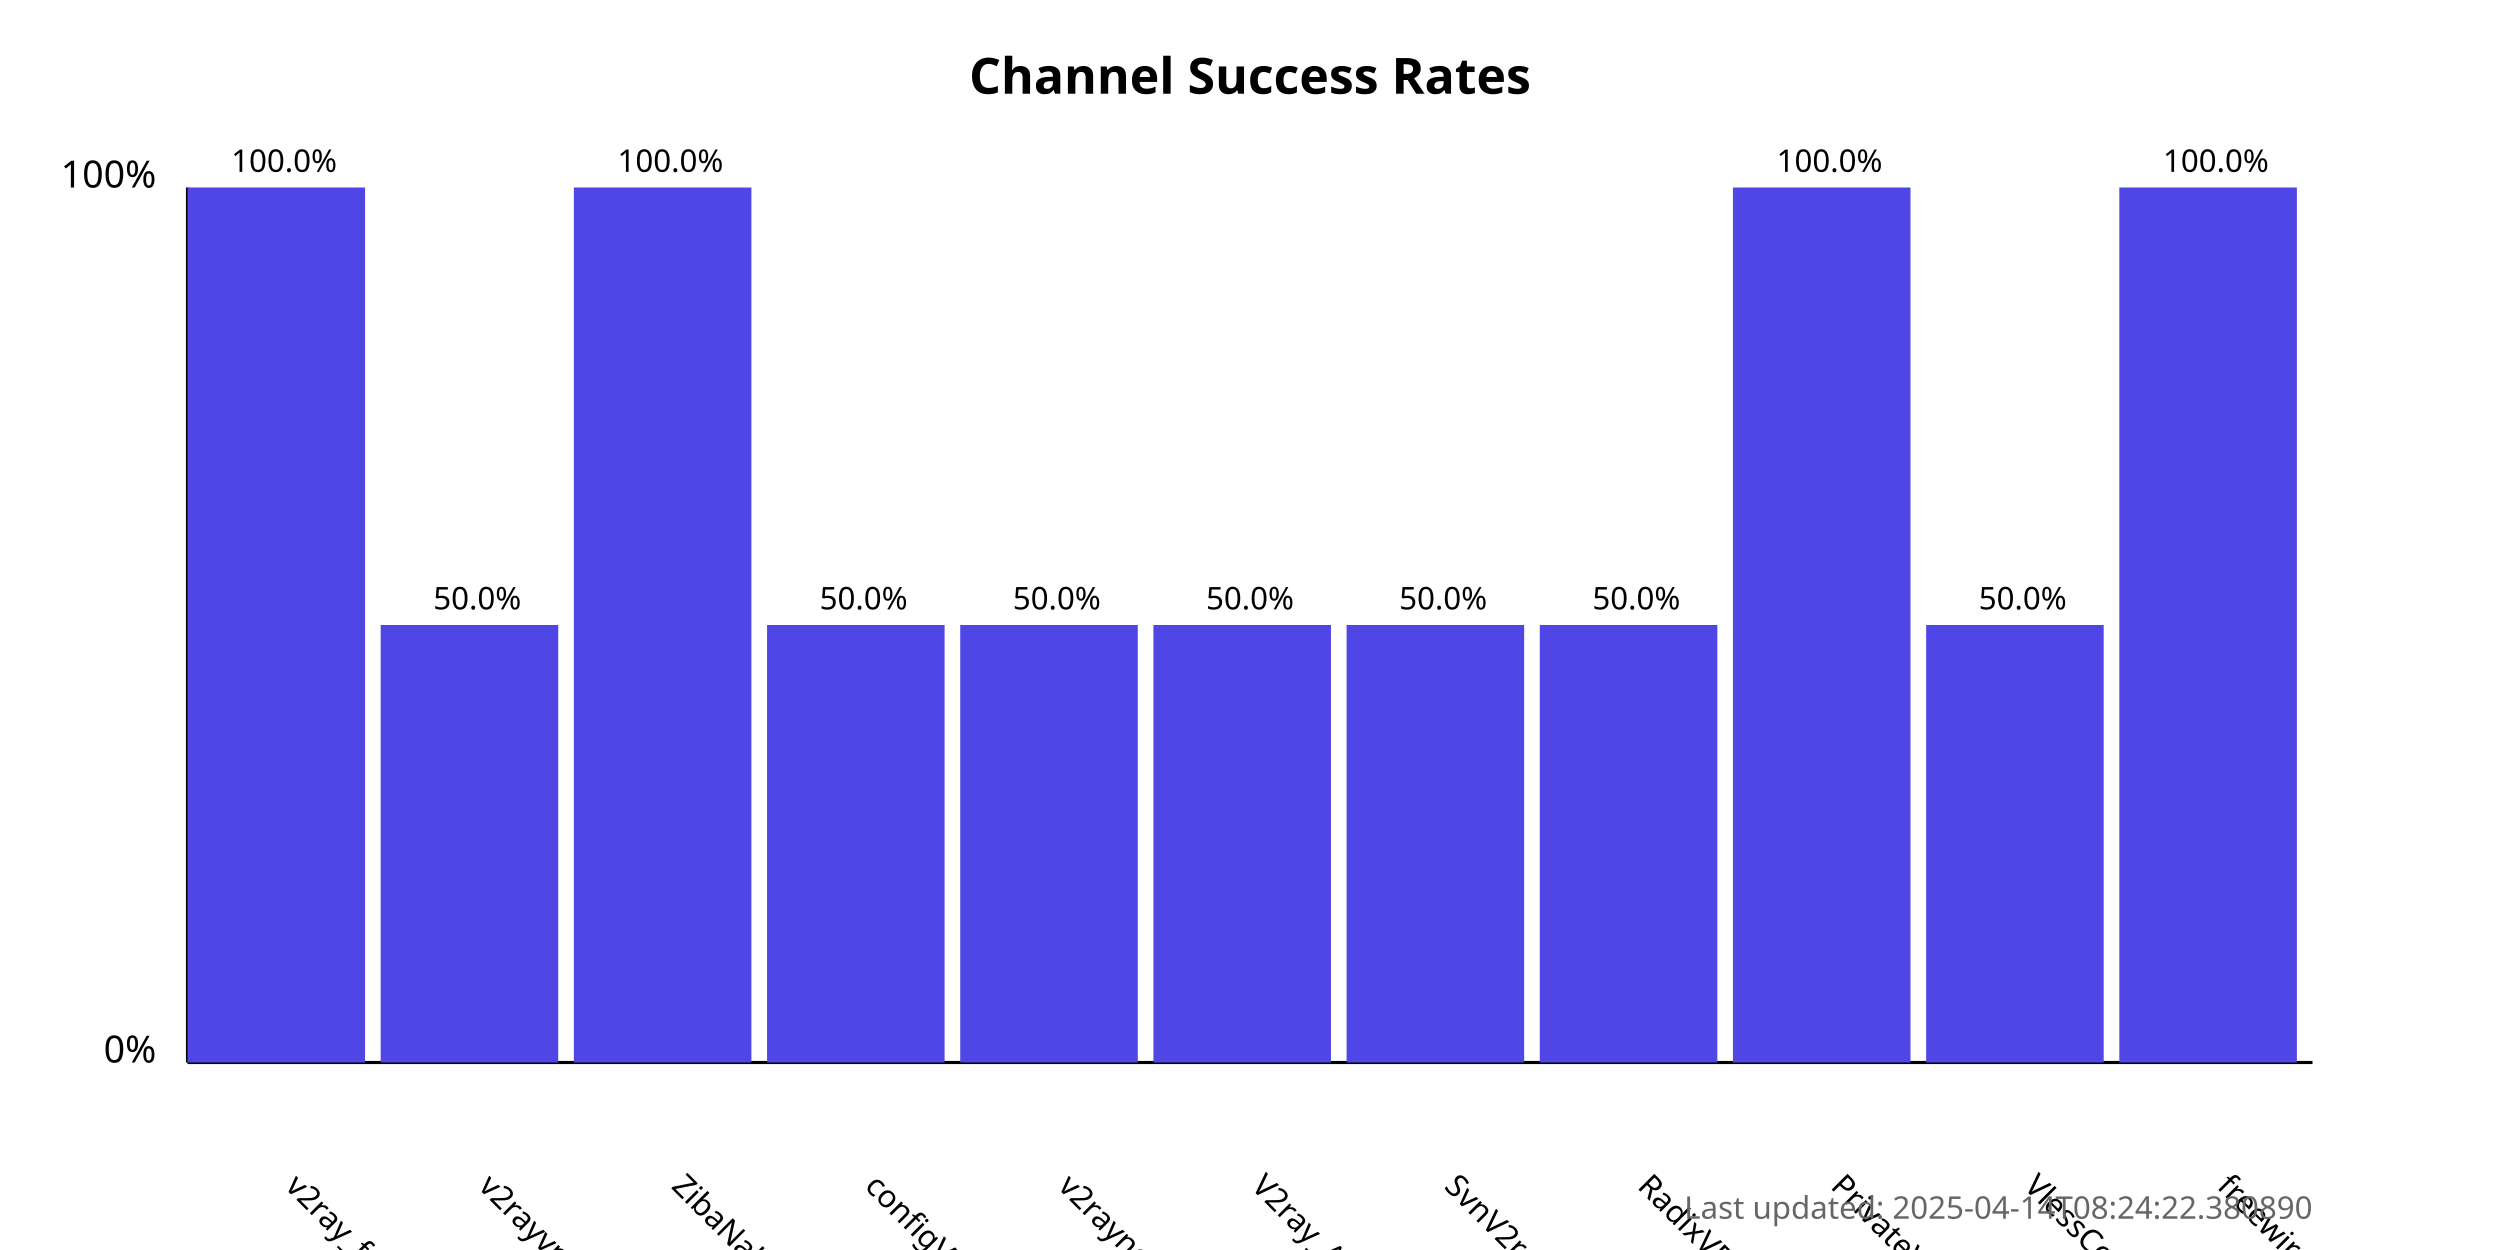
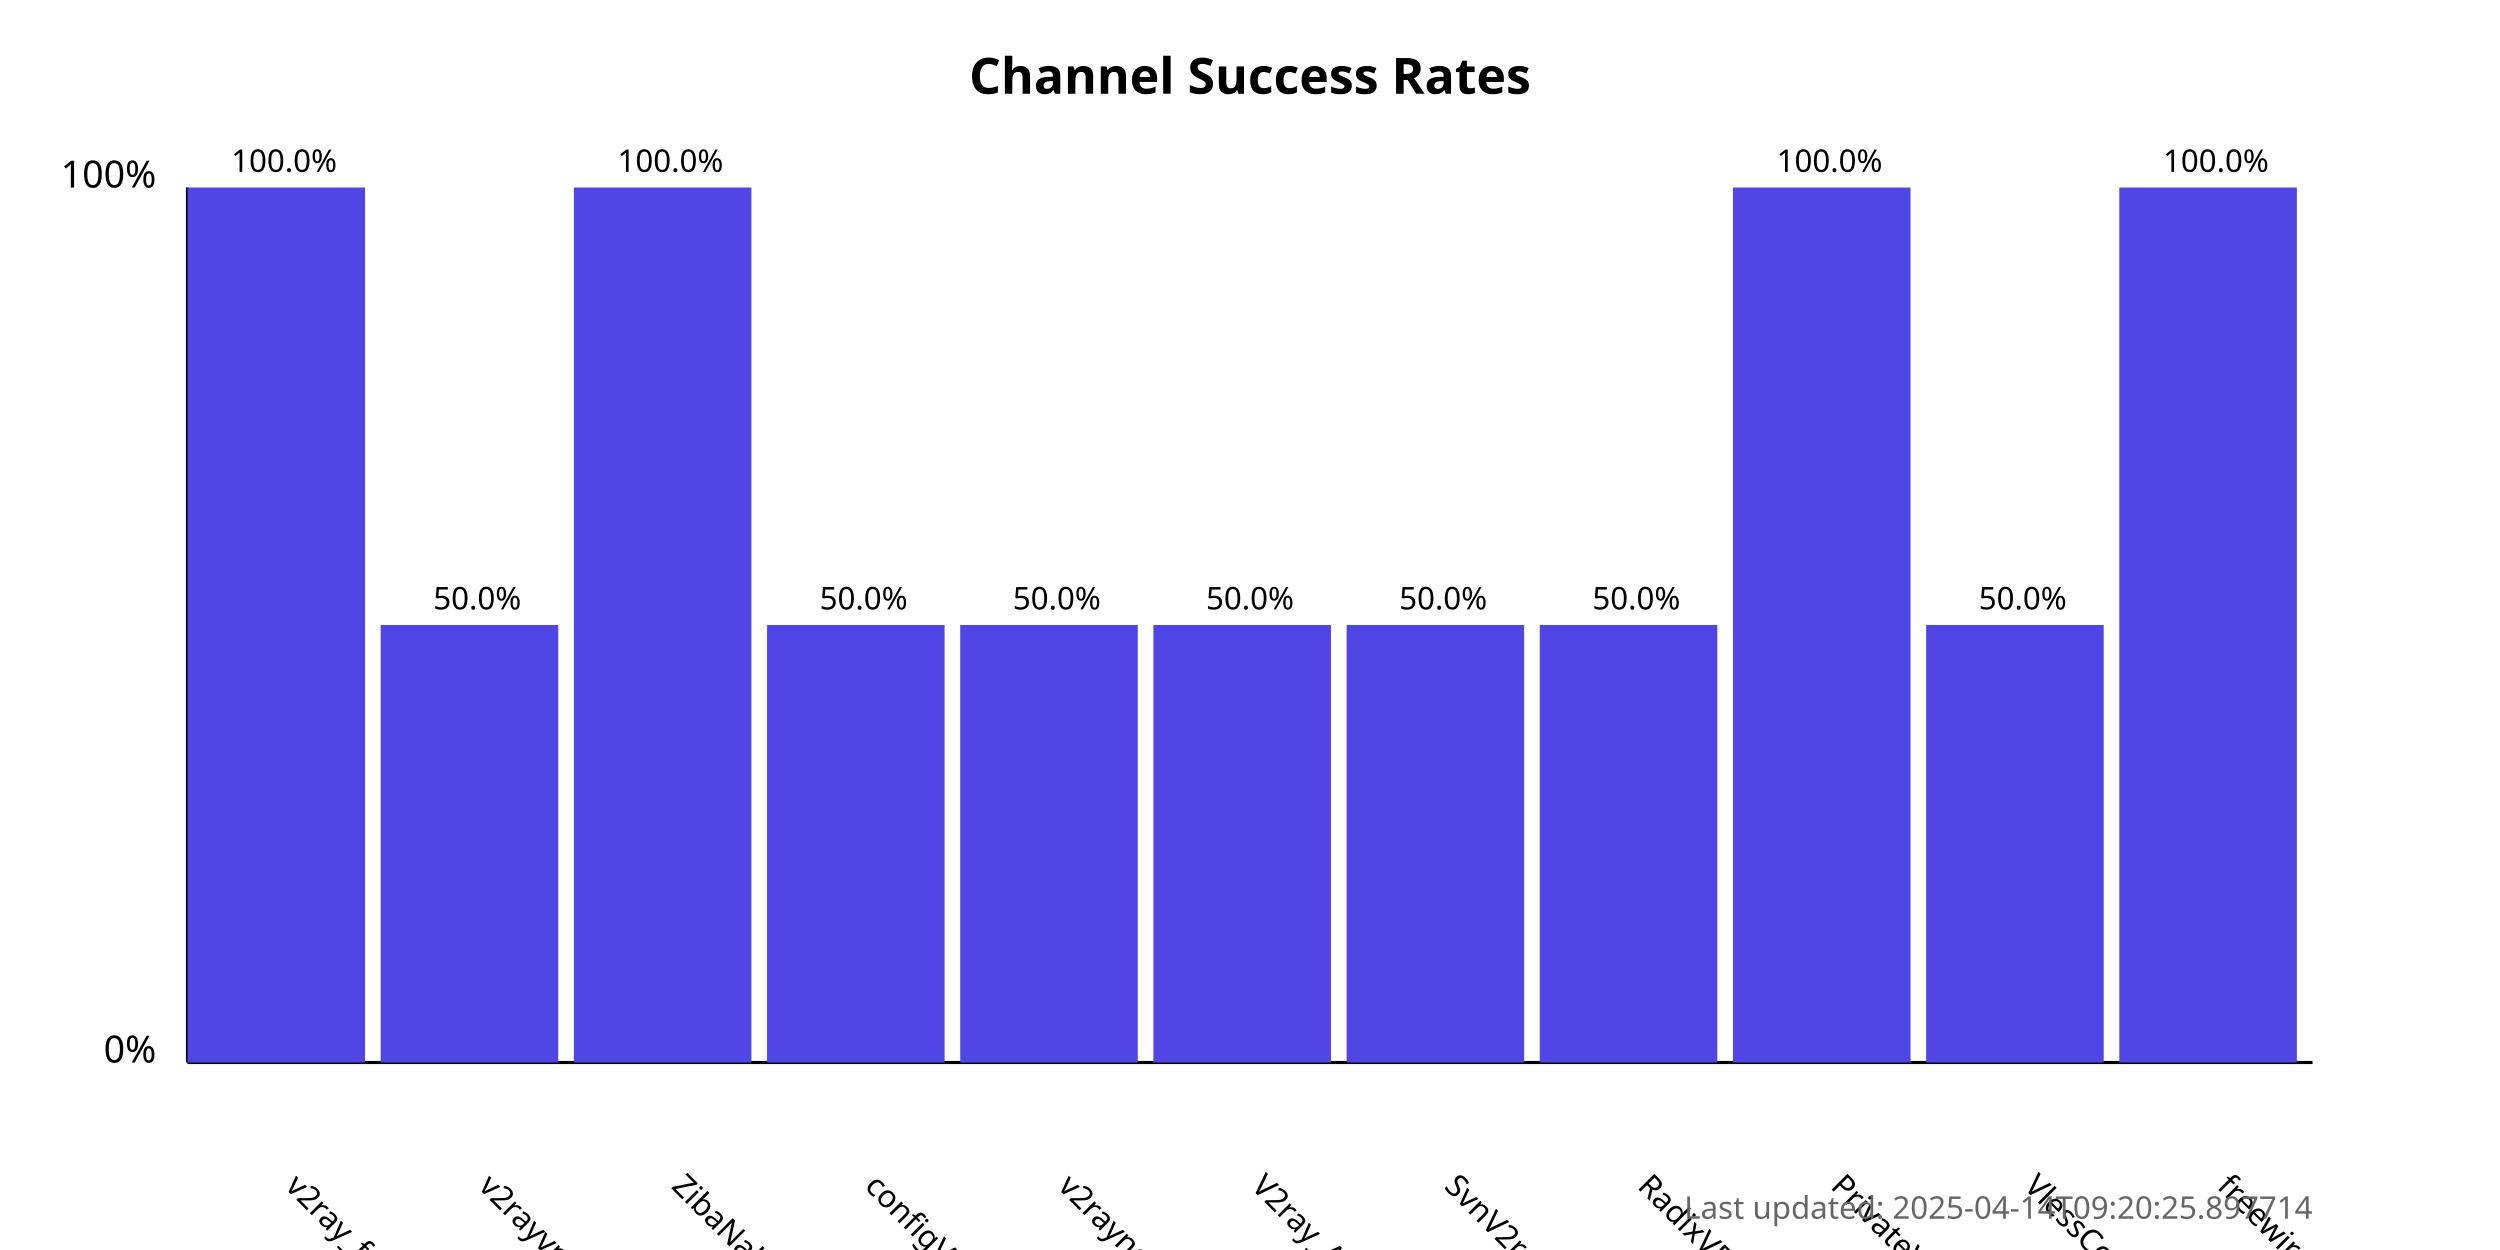
<svg xmlns="http://www.w3.org/2000/svg" width="800" height="400">
  <style>
            .chart-title { font: bold 16px sans-serif; }
            .axis-label { font: 12px sans-serif; }
            .tick-label { font: 10px sans-serif; }
            .bar { fill: #4f46e5; }
            .bar:hover { fill: #6366f1; }
            .timestamp { font: 10px sans-serif; fill: #666; }
        </style>
  <text x="400.0" y="30" text-anchor="middle" class="chart-title">
            Channel Success Rates
        </text>
  <line x1="60" y1="340" x2="60" y2="60" stroke="black" stroke-width="1" />
  <line x1="60" y1="340" x2="740" y2="340" stroke="black" stroke-width="1" />
  <text x="50" y="340" text-anchor="end" class="axis-label">0%</text>
  <text x="50" y="60" text-anchor="end" class="axis-label">100%</text>
  <g>
    <rect x="60" y="60.0" width="56.818" height="280.0" class="bar" />
    <text x="90.909" y="380" transform="rotate(45, 90.90909, 380)" text-anchor="start" class="tick-label">
                v2ray_free_conf
            </text>
    <text x="90.909" y="55.0" text-anchor="middle" class="tick-label">
                100.0%
            </text>
  </g>
  <g>
    <rect x="121.818" y="200.0" width="56.818" height="140.0" class="bar" />
    <text x="152.727" y="380" transform="rotate(45, 152.7273, 380)" text-anchor="start" class="tick-label">
                v2rayvpno
            </text>
    <text x="152.727" y="195.0" text-anchor="middle" class="tick-label">
                50.0%
            </text>
  </g>
  <g>
    <rect x="183.636" y="60.0" width="56.818" height="280.0" class="bar" />
    <text x="214.545" y="380" transform="rotate(45, 214.5455, 380)" text-anchor="start" class="tick-label">
                ZibaNabz
            </text>
    <text x="214.545" y="55.0" text-anchor="middle" class="tick-label">
                100.0%
            </text>
  </g>
  <g>
    <rect x="245.455" y="200.0" width="56.818" height="140.0" class="bar" />
    <text x="276.364" y="380" transform="rotate(45, 276.3636, 380)" text-anchor="start" class="tick-label">
                configV2rayForFree
            </text>
    <text x="276.364" y="195.0" text-anchor="middle" class="tick-label">
                50.0%
            </text>
  </g>
  <g>
    <rect x="307.273" y="200.0" width="56.818" height="140.0" class="bar" />
    <text x="338.182" y="380" transform="rotate(45, 338.1818, 380)" text-anchor="start" class="tick-label">
                v2rayngvpn
            </text>
    <text x="338.182" y="195.0" text-anchor="middle" class="tick-label">
                50.0%
            </text>
  </g>
  <g>
    <rect x="369.091" y="200.0" width="56.818" height="140.0" class="bar" />
    <text x="400.0" y="380" transform="rotate(45, 400.0, 380)" text-anchor="start" class="tick-label">
                V2ray_Alpha
            </text>
    <text x="400.0" y="195.0" text-anchor="middle" class="tick-label">
                50.0%
            </text>
  </g>
  <g>
    <rect x="430.909" y="200.0" width="56.818" height="140.0" class="bar" />
    <text x="461.818" y="380" transform="rotate(45, 461.8182, 380)" text-anchor="start" class="tick-label">
                SvnV2ray
            </text>
    <text x="461.818" y="195.0" text-anchor="middle" class="tick-label">
                50.0%
            </text>
  </g>
  <g>
    <rect x="492.727" y="200.0" width="56.818" height="140.0" class="bar" />
    <text x="523.636" y="380" transform="rotate(45, 523.6364, 380)" text-anchor="start" class="tick-label">
                RadixVPN
            </text>
    <text x="523.636" y="195.0" text-anchor="middle" class="tick-label">
                50.0%
            </text>
  </g>
  <g>
    <rect x="554.545" y="60.0" width="56.818" height="280.0" class="bar" />
    <text x="585.455" y="380" transform="rotate(45, 585.4545, 380)" text-anchor="start" class="tick-label">
                PrivateVPNs
            </text>
    <text x="585.455" y="55.0" text-anchor="middle" class="tick-label">
                100.0%
            </text>
  </g>
  <g>
    <rect x="616.364" y="200.0" width="56.818" height="140.0" class="bar" />
    <text x="647.273" y="380" transform="rotate(45, 647.2727, 380)" text-anchor="start" class="tick-label">
                VlessConfig
            </text>
    <text x="647.273" y="195.0" text-anchor="middle" class="tick-label">
                50.0%
            </text>
  </g>
  <g>
    <rect x="678.182" y="60.0" width="56.818" height="280.0" class="bar" />
    <text x="709.091" y="380" transform="rotate(45, 709.0909, 380)" text-anchor="start" class="tick-label">
                freewireguard
            </text>
    <text x="709.091" y="55.0" text-anchor="middle" class="tick-label">
                100.0%
            </text>
  </g>
  <text x="740" y="390" text-anchor="end" class="timestamp">
-             Last updated: 2025-04-14T08:24:22.380890
+             Last updated: 2025-04-14T09:20:25.897714
        </text>
</svg>
